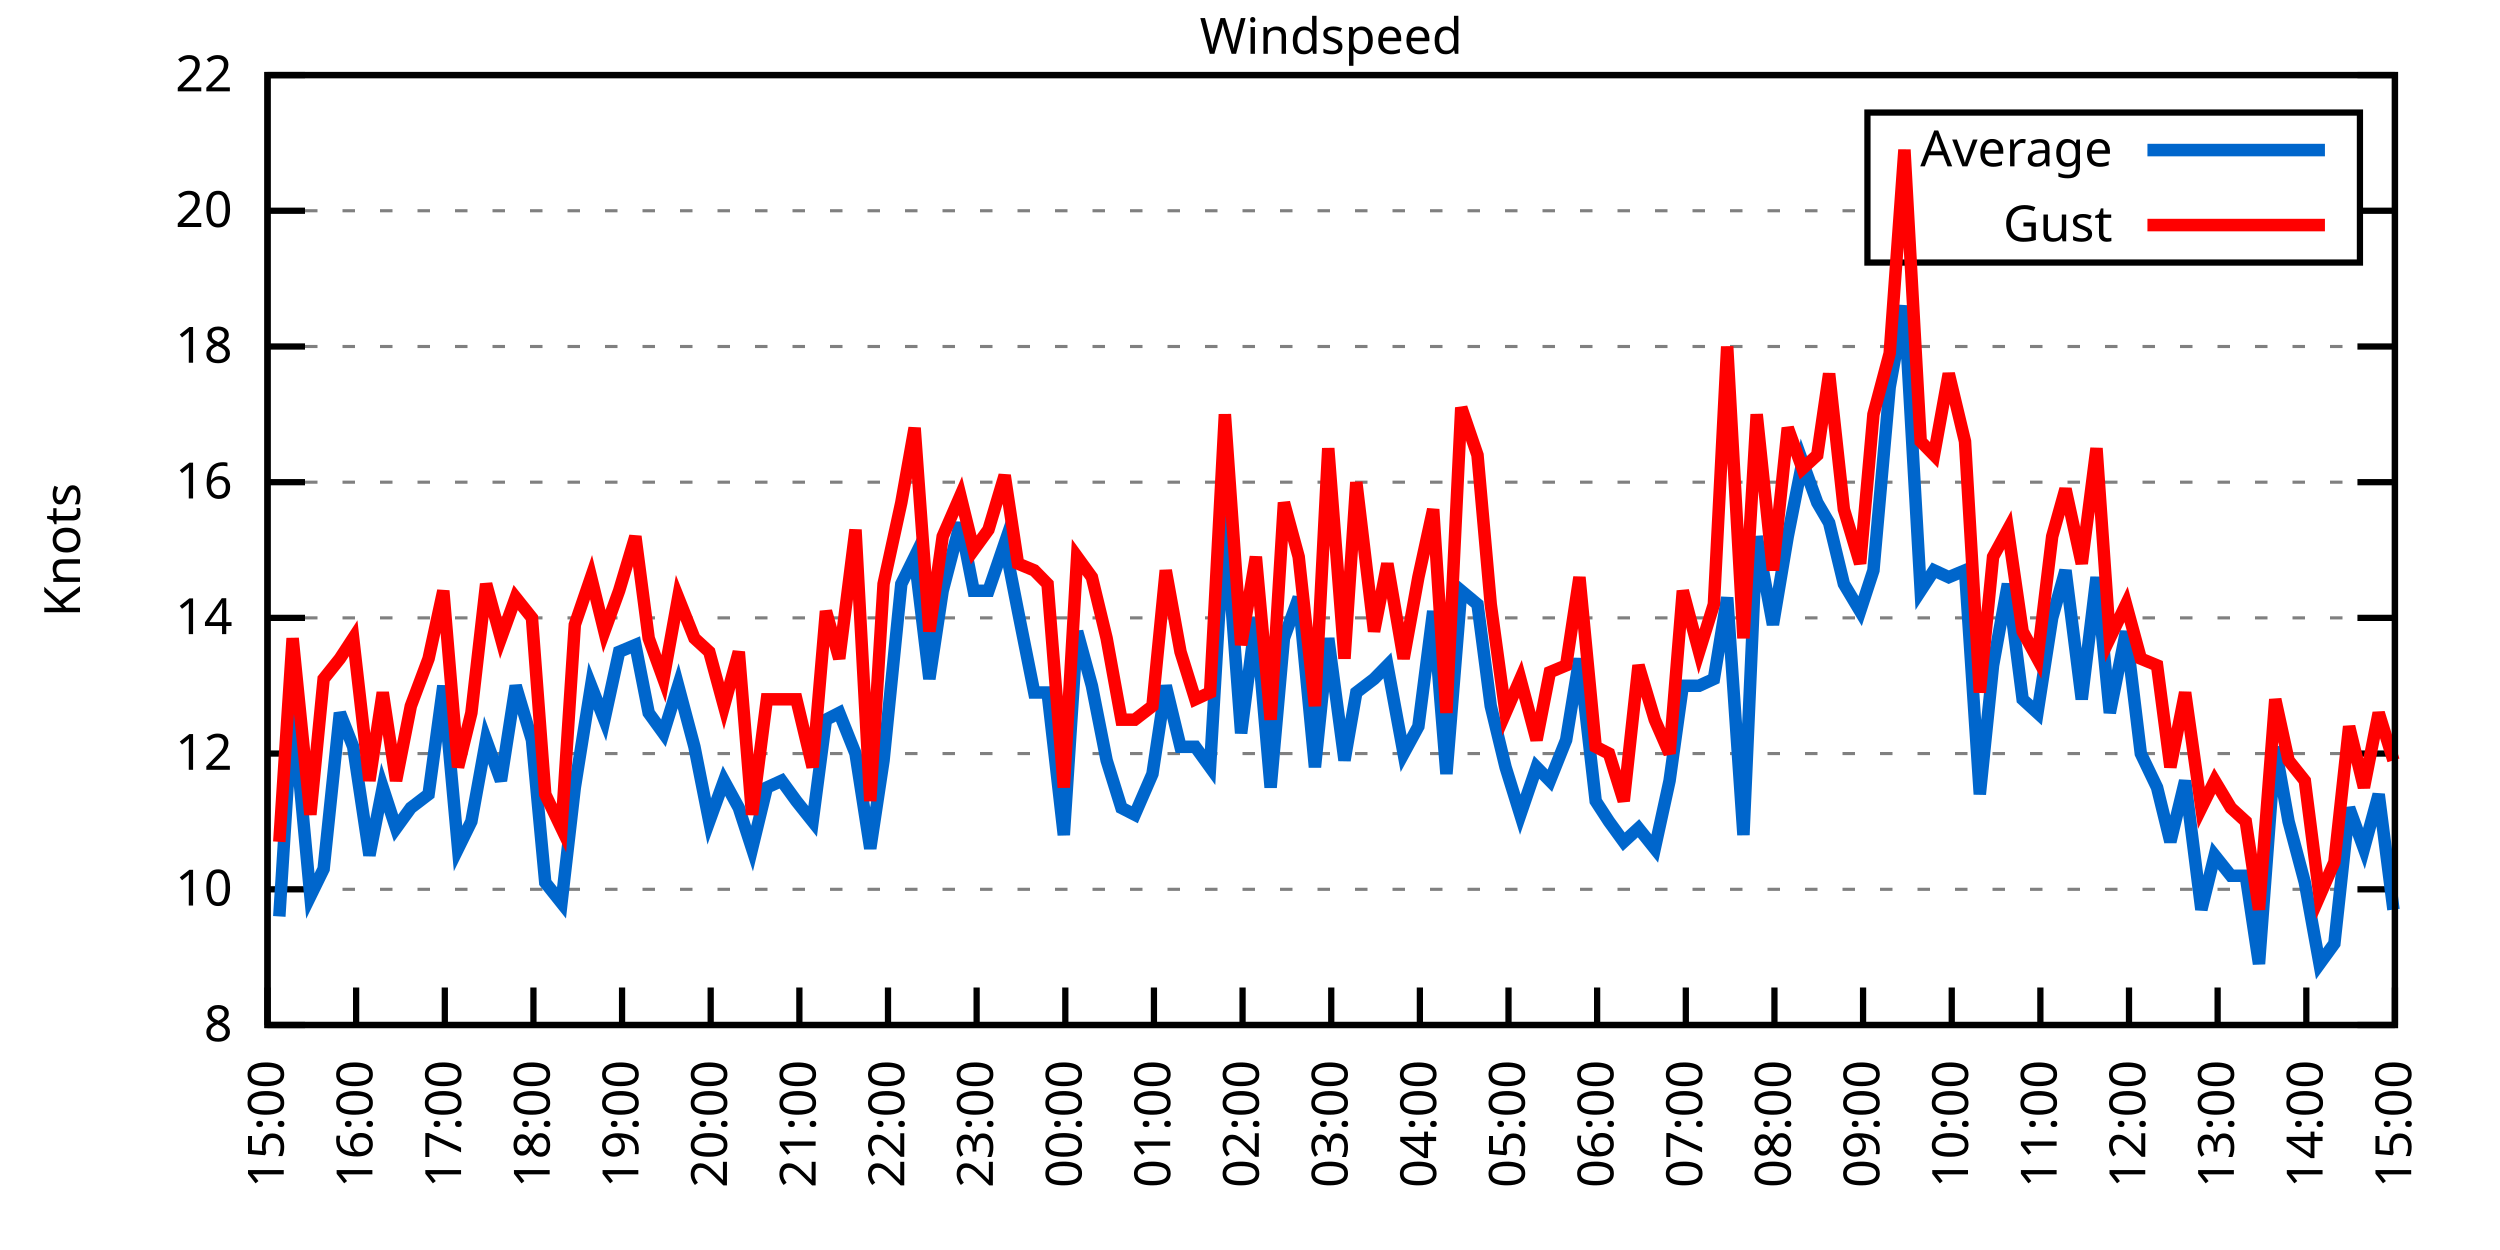
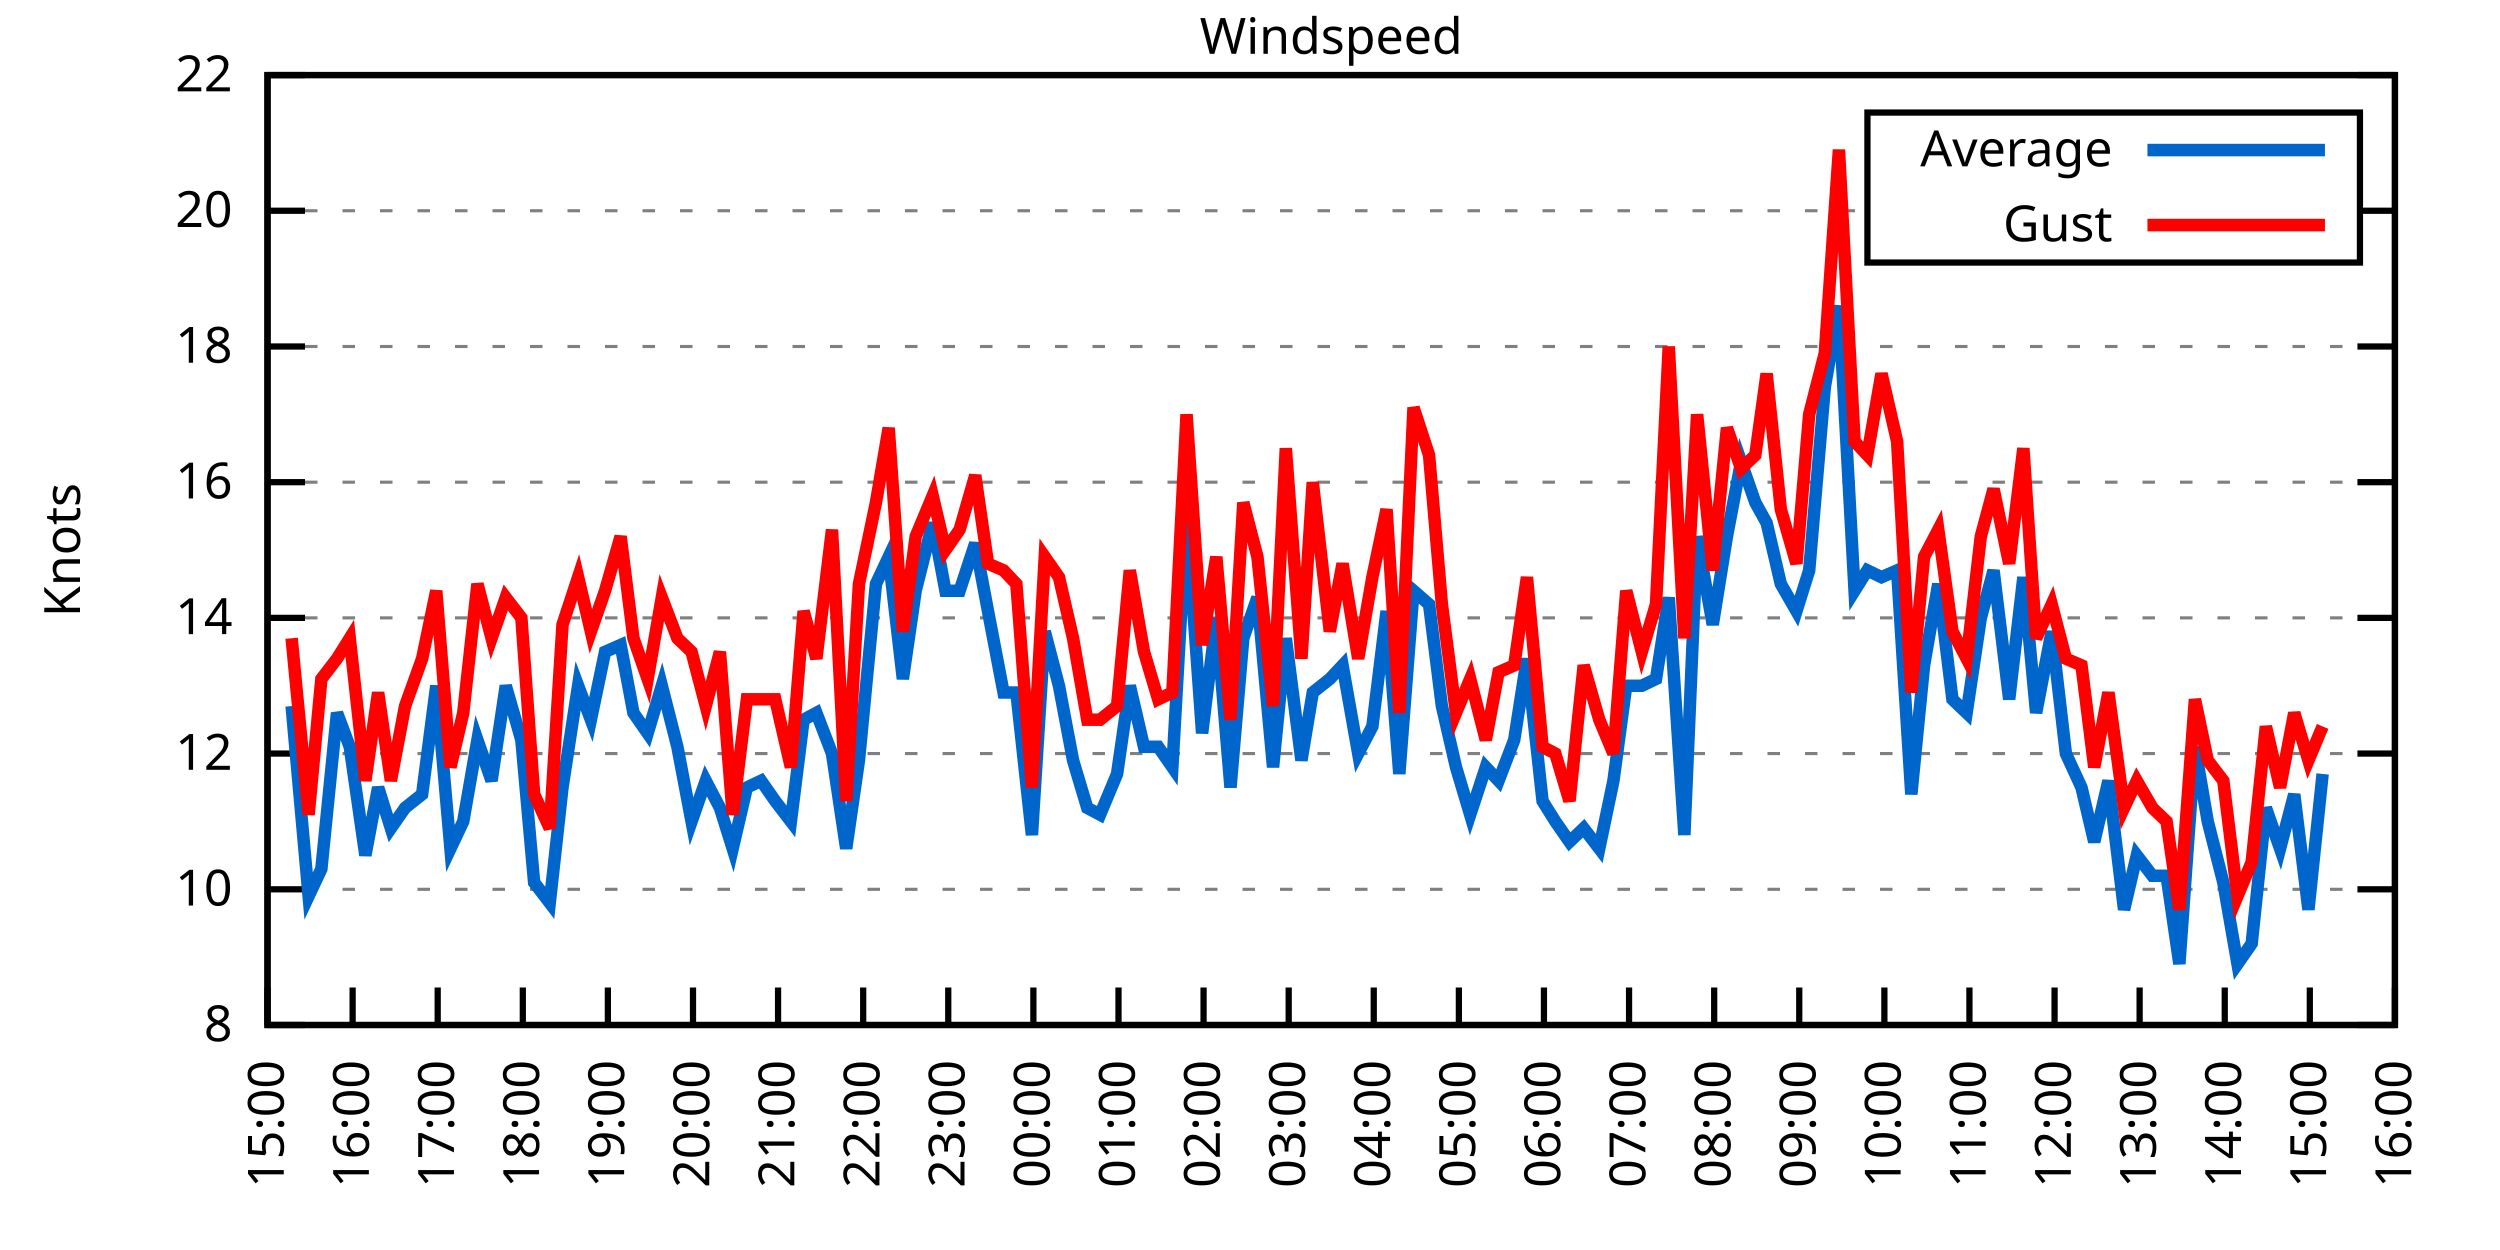
<svg xmlns="http://www.w3.org/2000/svg" xmlns:xlink="http://www.w3.org/1999/xlink" width="400" height="200" viewBox="0 0 400 200">
  <g id="gnuplot_canvas">
    <rect x="0" y="0" width="400" height="200" fill="none" />
    <defs>
      <circle id="gpDot" r="0.5" stroke-width="0.5" stroke="currentColor" />
      <path id="gpPt0" stroke-width="0.333" stroke="currentColor" d="M-1,0 h2 M0,-1 v2" />
      <path id="gpPt1" stroke-width="0.333" stroke="currentColor" d="M-1,-1 L1,1 M1,-1 L-1,1" />
      <path id="gpPt2" stroke-width="0.333" stroke="currentColor" d="M-1,0 L1,0 M0,-1 L0,1 M-1,-1 L1,1 M-1,1 L1,-1" />
      <rect id="gpPt3" stroke-width="0.333" stroke="currentColor" x="-1" y="-1" width="2" height="2" />
      <rect id="gpPt4" stroke-width="0.333" stroke="currentColor" fill="currentColor" x="-1" y="-1" width="2" height="2" />
      <circle id="gpPt5" stroke-width="0.333" stroke="currentColor" cx="0" cy="0" r="1" />
      <use xlink:href="#gpPt5" id="gpPt6" fill="currentColor" stroke="none" />
      <path id="gpPt7" stroke-width="0.333" stroke="currentColor" d="M0,-1.33 L-1.33,0.67 L1.33,0.67 z" />
      <use xlink:href="#gpPt7" id="gpPt8" fill="currentColor" stroke="none" />
      <use xlink:href="#gpPt7" id="gpPt9" stroke="currentColor" transform="rotate(180)" />
      <use xlink:href="#gpPt9" id="gpPt10" fill="currentColor" stroke="none" />
      <use xlink:href="#gpPt3" id="gpPt11" stroke="currentColor" transform="rotate(45)" />
      <use xlink:href="#gpPt11" id="gpPt12" fill="currentColor" stroke="none" />
      <path id="gpPt13" stroke-width="0.333" stroke="currentColor" d="M0,1.330 L1.265,0.411 L0.782,-1.067 L-0.782,-1.076 L-1.265,0.411 z" />
      <use xlink:href="#gpPt13" id="gpPt14" fill="currentColor" stroke="none" />
      <filter id="textbox" filterUnits="objectBoundingBox" x="0" y="0" height="1" width="1">
        <feFlood flood-color="white" flood-opacity="1" result="bgnd" />
        <feComposite in="SourceGraphic" in2="bgnd" operator="atop" />
      </filter>
      <filter id="greybox" filterUnits="objectBoundingBox" x="0" y="0" height="1" width="1">
        <feFlood flood-color="lightgrey" flood-opacity="1" result="grey" />
        <feComposite in="SourceGraphic" in2="grey" operator="atop" />
      </filter>
    </defs>
    <g fill="none" color="white" stroke="currentColor" stroke-width="1.00" stroke-linecap="butt" stroke-linejoin="miter">
</g>
    <g fill="none" color="black" stroke="currentColor" stroke-width="1.00" stroke-linecap="butt" stroke-linejoin="miter">
      <g stroke="none" shape-rendering="crispEdges">
        <polygon fill="rgb(255, 255, 255)" points="42.80,164.00 383.18,164.00 383.18,12.02 42.80,12.02 " />
      </g>
    </g>
    <g fill="none" color="black" stroke="currentColor" stroke-width="1.00" stroke-linecap="butt" stroke-linejoin="miter">
</g>
    <g fill="none" color="black" stroke="black" stroke-width="0.50" stroke-linecap="butt" stroke-linejoin="miter">
</g>
    <g fill="none" color="gray" stroke="currentColor" stroke-width="0.50" stroke-linecap="butt" stroke-linejoin="miter">
      <path stroke="gray" stroke-dasharray="2,4" class="gridline" d="M42.80,164.00 L383.19,164.00  " />
    </g>
    <g fill="none" color="gray" stroke="gray" stroke-width="1.00" stroke-linecap="butt" stroke-linejoin="miter">
</g>
    <g fill="none" color="black" stroke="currentColor" stroke-width="1.00" stroke-linecap="butt" stroke-linejoin="miter">
      <path stroke="black" d="M42.80,164.00 L48.80,164.00 M383.19,164.00 L377.19,164.00  " />
      <g transform="translate(37.20,166.60)" stroke="none" fill="black" font-family="Sans" font-size="8.00" text-anchor="end">
        <text>
          <tspan font-family="Sans"> 8</tspan>
        </text>
      </g>
    </g>
    <g fill="none" color="black" stroke="currentColor" stroke-width="1.00" stroke-linecap="butt" stroke-linejoin="miter">
</g>
    <g fill="none" color="black" stroke="black" stroke-width="0.50" stroke-linecap="butt" stroke-linejoin="miter">
</g>
    <g fill="none" color="gray" stroke="currentColor" stroke-width="0.50" stroke-linecap="butt" stroke-linejoin="miter">
      <path stroke="gray" stroke-dasharray="2,4" class="gridline" d="M42.80,142.29 L383.19,142.29  " />
    </g>
    <g fill="none" color="gray" stroke="gray" stroke-width="1.00" stroke-linecap="butt" stroke-linejoin="miter">
</g>
    <g fill="none" color="black" stroke="currentColor" stroke-width="1.00" stroke-linecap="butt" stroke-linejoin="miter">
      <path stroke="black" d="M42.80,142.29 L48.80,142.29 M383.19,142.29 L377.19,142.29  " />
      <g transform="translate(37.20,144.89)" stroke="none" fill="black" font-family="Sans" font-size="8.00" text-anchor="end">
        <text>
          <tspan font-family="Sans"> 10</tspan>
        </text>
      </g>
    </g>
    <g fill="none" color="black" stroke="currentColor" stroke-width="1.00" stroke-linecap="butt" stroke-linejoin="miter">
</g>
    <g fill="none" color="black" stroke="black" stroke-width="0.50" stroke-linecap="butt" stroke-linejoin="miter">
</g>
    <g fill="none" color="gray" stroke="currentColor" stroke-width="0.50" stroke-linecap="butt" stroke-linejoin="miter">
      <path stroke="gray" stroke-dasharray="2,4" class="gridline" d="M42.80,120.57 L383.19,120.57  " />
    </g>
    <g fill="none" color="gray" stroke="gray" stroke-width="1.00" stroke-linecap="butt" stroke-linejoin="miter">
</g>
    <g fill="none" color="black" stroke="currentColor" stroke-width="1.00" stroke-linecap="butt" stroke-linejoin="miter">
      <path stroke="black" d="M42.80,120.57 L48.80,120.57 M383.19,120.57 L377.19,120.57  " />
      <g transform="translate(37.20,123.17)" stroke="none" fill="black" font-family="Sans" font-size="8.00" text-anchor="end">
        <text>
          <tspan font-family="Sans"> 12</tspan>
        </text>
      </g>
    </g>
    <g fill="none" color="black" stroke="currentColor" stroke-width="1.00" stroke-linecap="butt" stroke-linejoin="miter">
</g>
    <g fill="none" color="black" stroke="black" stroke-width="0.50" stroke-linecap="butt" stroke-linejoin="miter">
</g>
    <g fill="none" color="gray" stroke="currentColor" stroke-width="0.50" stroke-linecap="butt" stroke-linejoin="miter">
      <path stroke="gray" stroke-dasharray="2,4" class="gridline" d="M42.80,98.86 L383.19,98.86  " />
    </g>
    <g fill="none" color="gray" stroke="gray" stroke-width="1.00" stroke-linecap="butt" stroke-linejoin="miter">
</g>
    <g fill="none" color="black" stroke="currentColor" stroke-width="1.00" stroke-linecap="butt" stroke-linejoin="miter">
      <path stroke="black" d="M42.80,98.86 L48.80,98.86 M383.19,98.86 L377.19,98.86  " />
      <g transform="translate(37.20,101.46)" stroke="none" fill="black" font-family="Sans" font-size="8.00" text-anchor="end">
        <text>
          <tspan font-family="Sans"> 14</tspan>
        </text>
      </g>
    </g>
    <g fill="none" color="black" stroke="currentColor" stroke-width="1.00" stroke-linecap="butt" stroke-linejoin="miter">
</g>
    <g fill="none" color="black" stroke="black" stroke-width="0.50" stroke-linecap="butt" stroke-linejoin="miter">
</g>
    <g fill="none" color="gray" stroke="currentColor" stroke-width="0.50" stroke-linecap="butt" stroke-linejoin="miter">
      <path stroke="gray" stroke-dasharray="2,4" class="gridline" d="M42.80,77.15 L383.19,77.15  " />
    </g>
    <g fill="none" color="gray" stroke="gray" stroke-width="1.00" stroke-linecap="butt" stroke-linejoin="miter">
</g>
    <g fill="none" color="black" stroke="currentColor" stroke-width="1.00" stroke-linecap="butt" stroke-linejoin="miter">
      <path stroke="black" d="M42.80,77.15 L48.80,77.15 M383.19,77.15 L377.19,77.15  " />
      <g transform="translate(37.20,79.75)" stroke="none" fill="black" font-family="Sans" font-size="8.00" text-anchor="end">
        <text>
          <tspan font-family="Sans"> 16</tspan>
        </text>
      </g>
    </g>
    <g fill="none" color="black" stroke="currentColor" stroke-width="1.00" stroke-linecap="butt" stroke-linejoin="miter">
</g>
    <g fill="none" color="black" stroke="black" stroke-width="0.50" stroke-linecap="butt" stroke-linejoin="miter">
</g>
    <g fill="none" color="gray" stroke="currentColor" stroke-width="0.50" stroke-linecap="butt" stroke-linejoin="miter">
      <path stroke="gray" stroke-dasharray="2,4" class="gridline" d="M42.80,55.44 L383.19,55.44  " />
    </g>
    <g fill="none" color="gray" stroke="gray" stroke-width="1.00" stroke-linecap="butt" stroke-linejoin="miter">
</g>
    <g fill="none" color="black" stroke="currentColor" stroke-width="1.00" stroke-linecap="butt" stroke-linejoin="miter">
      <path stroke="black" d="M42.80,55.44 L48.80,55.44 M383.19,55.44 L377.19,55.44  " />
      <g transform="translate(37.20,58.04)" stroke="none" fill="black" font-family="Sans" font-size="8.00" text-anchor="end">
        <text>
          <tspan font-family="Sans"> 18</tspan>
        </text>
      </g>
    </g>
    <g fill="none" color="black" stroke="currentColor" stroke-width="1.00" stroke-linecap="butt" stroke-linejoin="miter">
</g>
    <g fill="none" color="black" stroke="black" stroke-width="0.50" stroke-linecap="butt" stroke-linejoin="miter">
</g>
    <g fill="none" color="gray" stroke="currentColor" stroke-width="0.50" stroke-linecap="butt" stroke-linejoin="miter">
      <path stroke="gray" stroke-dasharray="2,4" class="gridline" d="M42.80,33.72 L298.79,33.72 M377.59,33.72 L383.19,33.72  " />
    </g>
    <g fill="none" color="gray" stroke="gray" stroke-width="1.00" stroke-linecap="butt" stroke-linejoin="miter">
</g>
    <g fill="none" color="black" stroke="currentColor" stroke-width="1.00" stroke-linecap="butt" stroke-linejoin="miter">
      <path stroke="black" d="M42.80,33.72 L48.80,33.72 M383.19,33.72 L377.19,33.72  " />
      <g transform="translate(37.20,36.32)" stroke="none" fill="black" font-family="Sans" font-size="8.00" text-anchor="end">
        <text>
          <tspan font-family="Sans"> 20</tspan>
        </text>
      </g>
    </g>
    <g fill="none" color="black" stroke="currentColor" stroke-width="1.00" stroke-linecap="butt" stroke-linejoin="miter">
</g>
    <g fill="none" color="black" stroke="black" stroke-width="0.50" stroke-linecap="butt" stroke-linejoin="miter">
</g>
    <g fill="none" color="gray" stroke="currentColor" stroke-width="0.50" stroke-linecap="butt" stroke-linejoin="miter">
      <path stroke="gray" stroke-dasharray="2,4" class="gridline" d="M42.80,12.01 L383.19,12.01  " />
    </g>
    <g fill="none" color="gray" stroke="gray" stroke-width="1.00" stroke-linecap="butt" stroke-linejoin="miter">
</g>
    <g fill="none" color="black" stroke="currentColor" stroke-width="1.00" stroke-linecap="butt" stroke-linejoin="miter">
      <path stroke="black" d="M42.80,12.01 L48.80,12.01 M383.19,12.01 L377.19,12.01  " />
      <g transform="translate(37.20,14.61)" stroke="none" fill="black" font-family="Sans" font-size="8.00" text-anchor="end">
        <text>
          <tspan font-family="Sans"> 22</tspan>
        </text>
      </g>
    </g>
    <g fill="none" color="black" stroke="currentColor" stroke-width="1.00" stroke-linecap="butt" stroke-linejoin="miter">
      <path stroke="black" d="M42.80,164.00 L42.80,158.00  " />
      <g transform="translate(45.40,169.60) rotate(270.00)" stroke="none" fill="black" font-family="Sans" font-size="8.00" text-anchor="end">
        <text>
          <tspan font-family="Sans">15:00</tspan>
        </text>
      </g>
    </g>
    <g fill="none" color="black" stroke="currentColor" stroke-width="1.00" stroke-linecap="butt" stroke-linejoin="miter">
-       <path stroke="black" d="M56.98,164.00 L56.98,158.00  " />
-       <g transform="translate(59.58,169.60) rotate(270.00)" stroke="none" fill="black" font-family="Sans" font-size="8.00" text-anchor="end">
+       <path stroke="black" d="M56.42,164.00 L56.42,158.00  " />
+       <g transform="translate(59.02,169.60) rotate(270.00)" stroke="none" fill="black" font-family="Sans" font-size="8.00" text-anchor="end">
        <text>
          <tspan font-family="Sans">16:00</tspan>
        </text>
      </g>
    </g>
    <g fill="none" color="black" stroke="currentColor" stroke-width="1.00" stroke-linecap="butt" stroke-linejoin="miter">
-       <path stroke="black" d="M71.17,164.00 L71.17,158.00  " />
-       <g transform="translate(73.77,169.60) rotate(270.00)" stroke="none" fill="black" font-family="Sans" font-size="8.00" text-anchor="end">
+       <path stroke="black" d="M70.03,164.00 L70.03,158.00  " />
+       <g transform="translate(72.63,169.60) rotate(270.00)" stroke="none" fill="black" font-family="Sans" font-size="8.00" text-anchor="end">
        <text>
          <tspan font-family="Sans">17:00</tspan>
        </text>
      </g>
    </g>
    <g fill="none" color="black" stroke="currentColor" stroke-width="1.00" stroke-linecap="butt" stroke-linejoin="miter">
-       <path stroke="black" d="M85.35,164.00 L85.35,158.00  " />
-       <g transform="translate(87.95,169.60) rotate(270.00)" stroke="none" fill="black" font-family="Sans" font-size="8.00" text-anchor="end">
+       <path stroke="black" d="M83.65,164.00 L83.65,158.00  " />
+       <g transform="translate(86.25,169.60) rotate(270.00)" stroke="none" fill="black" font-family="Sans" font-size="8.00" text-anchor="end">
        <text>
          <tspan font-family="Sans">18:00</tspan>
        </text>
      </g>
    </g>
    <g fill="none" color="black" stroke="currentColor" stroke-width="1.00" stroke-linecap="butt" stroke-linejoin="miter">
-       <path stroke="black" d="M99.53,164.00 L99.53,158.00  " />
-       <g transform="translate(102.13,169.60) rotate(270.00)" stroke="none" fill="black" font-family="Sans" font-size="8.00" text-anchor="end">
+       <path stroke="black" d="M97.26,164.00 L97.26,158.00  " />
+       <g transform="translate(99.86,169.60) rotate(270.00)" stroke="none" fill="black" font-family="Sans" font-size="8.00" text-anchor="end">
        <text>
          <tspan font-family="Sans">19:00</tspan>
        </text>
      </g>
    </g>
    <g fill="none" color="black" stroke="currentColor" stroke-width="1.00" stroke-linecap="butt" stroke-linejoin="miter">
-       <path stroke="black" d="M113.71,164.00 L113.71,158.00  " />
-       <g transform="translate(116.31,169.60) rotate(270.00)" stroke="none" fill="black" font-family="Sans" font-size="8.00" text-anchor="end">
+       <path stroke="black" d="M110.88,164.00 L110.88,158.00  " />
+       <g transform="translate(113.48,169.60) rotate(270.00)" stroke="none" fill="black" font-family="Sans" font-size="8.00" text-anchor="end">
        <text>
          <tspan font-family="Sans">20:00</tspan>
        </text>
      </g>
    </g>
    <g fill="none" color="black" stroke="currentColor" stroke-width="1.00" stroke-linecap="butt" stroke-linejoin="miter">
-       <path stroke="black" d="M127.90,164.00 L127.90,158.00  " />
-       <g transform="translate(130.50,169.60) rotate(270.00)" stroke="none" fill="black" font-family="Sans" font-size="8.00" text-anchor="end">
+       <path stroke="black" d="M124.49,164.00 L124.49,158.00  " />
+       <g transform="translate(127.09,169.60) rotate(270.00)" stroke="none" fill="black" font-family="Sans" font-size="8.00" text-anchor="end">
        <text>
          <tspan font-family="Sans">21:00</tspan>
        </text>
      </g>
    </g>
    <g fill="none" color="black" stroke="currentColor" stroke-width="1.00" stroke-linecap="butt" stroke-linejoin="miter">
-       <path stroke="black" d="M142.08,164.00 L142.08,158.00  " />
-       <g transform="translate(144.68,169.60) rotate(270.00)" stroke="none" fill="black" font-family="Sans" font-size="8.00" text-anchor="end">
+       <path stroke="black" d="M138.11,164.00 L138.11,158.00  " />
+       <g transform="translate(140.71,169.60) rotate(270.00)" stroke="none" fill="black" font-family="Sans" font-size="8.00" text-anchor="end">
        <text>
          <tspan font-family="Sans">22:00</tspan>
        </text>
      </g>
    </g>
    <g fill="none" color="black" stroke="currentColor" stroke-width="1.00" stroke-linecap="butt" stroke-linejoin="miter">
-       <path stroke="black" d="M156.26,164.00 L156.26,158.00  " />
-       <g transform="translate(158.86,169.60) rotate(270.00)" stroke="none" fill="black" font-family="Sans" font-size="8.00" text-anchor="end">
+       <path stroke="black" d="M151.72,164.00 L151.72,158.00  " />
+       <g transform="translate(154.32,169.60) rotate(270.00)" stroke="none" fill="black" font-family="Sans" font-size="8.00" text-anchor="end">
        <text>
          <tspan font-family="Sans">23:00</tspan>
        </text>
      </g>
    </g>
    <g fill="none" color="black" stroke="currentColor" stroke-width="1.00" stroke-linecap="butt" stroke-linejoin="miter">
-       <path stroke="black" d="M170.45,164.00 L170.45,158.00  " />
-       <g transform="translate(173.05,169.60) rotate(270.00)" stroke="none" fill="black" font-family="Sans" font-size="8.00" text-anchor="end">
+       <path stroke="black" d="M165.34,164.00 L165.34,158.00  " />
+       <g transform="translate(167.94,169.60) rotate(270.00)" stroke="none" fill="black" font-family="Sans" font-size="8.00" text-anchor="end">
        <text>
          <tspan font-family="Sans">00:00</tspan>
        </text>
      </g>
    </g>
    <g fill="none" color="black" stroke="currentColor" stroke-width="1.00" stroke-linecap="butt" stroke-linejoin="miter">
-       <path stroke="black" d="M184.63,164.00 L184.63,158.00  " />
-       <g transform="translate(187.23,169.60) rotate(270.00)" stroke="none" fill="black" font-family="Sans" font-size="8.00" text-anchor="end">
+       <path stroke="black" d="M178.96,164.00 L178.96,158.00  " />
+       <g transform="translate(181.56,169.60) rotate(270.00)" stroke="none" fill="black" font-family="Sans" font-size="8.00" text-anchor="end">
        <text>
          <tspan font-family="Sans">01:00</tspan>
        </text>
      </g>
    </g>
    <g fill="none" color="black" stroke="currentColor" stroke-width="1.00" stroke-linecap="butt" stroke-linejoin="miter">
-       <path stroke="black" d="M198.81,164.00 L198.81,158.00  " />
-       <g transform="translate(201.41,169.60) rotate(270.00)" stroke="none" fill="black" font-family="Sans" font-size="8.00" text-anchor="end">
+       <path stroke="black" d="M192.57,164.00 L192.57,158.00  " />
+       <g transform="translate(195.17,169.60) rotate(270.00)" stroke="none" fill="black" font-family="Sans" font-size="8.00" text-anchor="end">
        <text>
          <tspan font-family="Sans">02:00</tspan>
        </text>
      </g>
    </g>
    <g fill="none" color="black" stroke="currentColor" stroke-width="1.00" stroke-linecap="butt" stroke-linejoin="miter">
-       <path stroke="black" d="M213.00,164.00 L213.00,158.00  " />
-       <g transform="translate(215.60,169.60) rotate(270.00)" stroke="none" fill="black" font-family="Sans" font-size="8.00" text-anchor="end">
+       <path stroke="black" d="M206.19,164.00 L206.19,158.00  " />
+       <g transform="translate(208.79,169.60) rotate(270.00)" stroke="none" fill="black" font-family="Sans" font-size="8.00" text-anchor="end">
        <text>
          <tspan font-family="Sans">03:00</tspan>
        </text>
      </g>
    </g>
    <g fill="none" color="black" stroke="currentColor" stroke-width="1.00" stroke-linecap="butt" stroke-linejoin="miter">
-       <path stroke="black" d="M227.18,164.00 L227.18,158.00  " />
-       <g transform="translate(229.78,169.60) rotate(270.00)" stroke="none" fill="black" font-family="Sans" font-size="8.00" text-anchor="end">
+       <path stroke="black" d="M219.80,164.00 L219.80,158.00  " />
+       <g transform="translate(222.40,169.60) rotate(270.00)" stroke="none" fill="black" font-family="Sans" font-size="8.00" text-anchor="end">
        <text>
          <tspan font-family="Sans">04:00</tspan>
        </text>
      </g>
    </g>
    <g fill="none" color="black" stroke="currentColor" stroke-width="1.00" stroke-linecap="butt" stroke-linejoin="miter">
-       <path stroke="black" d="M241.36,164.00 L241.36,158.00  " />
-       <g transform="translate(243.96,169.60) rotate(270.00)" stroke="none" fill="black" font-family="Sans" font-size="8.00" text-anchor="end">
+       <path stroke="black" d="M233.42,164.00 L233.42,158.00  " />
+       <g transform="translate(236.02,169.60) rotate(270.00)" stroke="none" fill="black" font-family="Sans" font-size="8.00" text-anchor="end">
        <text>
          <tspan font-family="Sans">05:00</tspan>
        </text>
      </g>
    </g>
    <g fill="none" color="black" stroke="currentColor" stroke-width="1.00" stroke-linecap="butt" stroke-linejoin="miter">
-       <path stroke="black" d="M255.54,164.00 L255.54,158.00  " />
-       <g transform="translate(258.14,169.60) rotate(270.00)" stroke="none" fill="black" font-family="Sans" font-size="8.00" text-anchor="end">
+       <path stroke="black" d="M247.03,164.00 L247.03,158.00  " />
+       <g transform="translate(249.63,169.60) rotate(270.00)" stroke="none" fill="black" font-family="Sans" font-size="8.00" text-anchor="end">
        <text>
          <tspan font-family="Sans">06:00</tspan>
        </text>
      </g>
    </g>
    <g fill="none" color="black" stroke="currentColor" stroke-width="1.00" stroke-linecap="butt" stroke-linejoin="miter">
-       <path stroke="black" d="M269.73,164.00 L269.73,158.00  " />
-       <g transform="translate(272.33,169.60) rotate(270.00)" stroke="none" fill="black" font-family="Sans" font-size="8.00" text-anchor="end">
+       <path stroke="black" d="M260.65,164.00 L260.65,158.00  " />
+       <g transform="translate(263.25,169.60) rotate(270.00)" stroke="none" fill="black" font-family="Sans" font-size="8.00" text-anchor="end">
        <text>
          <tspan font-family="Sans">07:00</tspan>
        </text>
      </g>
    </g>
    <g fill="none" color="black" stroke="currentColor" stroke-width="1.00" stroke-linecap="butt" stroke-linejoin="miter">
-       <path stroke="black" d="M283.91,164.00 L283.91,158.00  " />
-       <g transform="translate(286.51,169.60) rotate(270.00)" stroke="none" fill="black" font-family="Sans" font-size="8.00" text-anchor="end">
+       <path stroke="black" d="M274.27,164.00 L274.27,158.00  " />
+       <g transform="translate(276.87,169.60) rotate(270.00)" stroke="none" fill="black" font-family="Sans" font-size="8.00" text-anchor="end">
        <text>
          <tspan font-family="Sans">08:00</tspan>
        </text>
      </g>
    </g>
    <g fill="none" color="black" stroke="currentColor" stroke-width="1.00" stroke-linecap="butt" stroke-linejoin="miter">
-       <path stroke="black" d="M298.09,164.00 L298.09,158.00  " />
-       <g transform="translate(300.69,169.60) rotate(270.00)" stroke="none" fill="black" font-family="Sans" font-size="8.00" text-anchor="end">
+       <path stroke="black" d="M287.88,164.00 L287.88,158.00  " />
+       <g transform="translate(290.48,169.60) rotate(270.00)" stroke="none" fill="black" font-family="Sans" font-size="8.00" text-anchor="end">
        <text>
          <tspan font-family="Sans">09:00</tspan>
        </text>
      </g>
    </g>
    <g fill="none" color="black" stroke="currentColor" stroke-width="1.00" stroke-linecap="butt" stroke-linejoin="miter">
-       <path stroke="black" d="M312.28,164.00 L312.28,158.00  " />
-       <g transform="translate(314.88,169.60) rotate(270.00)" stroke="none" fill="black" font-family="Sans" font-size="8.00" text-anchor="end">
+       <path stroke="black" d="M301.50,164.00 L301.50,158.00  " />
+       <g transform="translate(304.10,169.60) rotate(270.00)" stroke="none" fill="black" font-family="Sans" font-size="8.00" text-anchor="end">
        <text>
          <tspan font-family="Sans">10:00</tspan>
        </text>
      </g>
    </g>
    <g fill="none" color="black" stroke="currentColor" stroke-width="1.00" stroke-linecap="butt" stroke-linejoin="miter">
-       <path stroke="black" d="M326.46,164.00 L326.46,158.00  " />
-       <g transform="translate(329.06,169.60) rotate(270.00)" stroke="none" fill="black" font-family="Sans" font-size="8.00" text-anchor="end">
+       <path stroke="black" d="M315.11,164.00 L315.11,158.00  " />
+       <g transform="translate(317.71,169.60) rotate(270.00)" stroke="none" fill="black" font-family="Sans" font-size="8.00" text-anchor="end">
        <text>
          <tspan font-family="Sans">11:00</tspan>
        </text>
      </g>
    </g>
    <g fill="none" color="black" stroke="currentColor" stroke-width="1.00" stroke-linecap="butt" stroke-linejoin="miter">
-       <path stroke="black" d="M340.64,164.00 L340.64,158.00  " />
-       <g transform="translate(343.24,169.60) rotate(270.00)" stroke="none" fill="black" font-family="Sans" font-size="8.00" text-anchor="end">
+       <path stroke="black" d="M328.73,164.00 L328.73,158.00  " />
+       <g transform="translate(331.33,169.60) rotate(270.00)" stroke="none" fill="black" font-family="Sans" font-size="8.00" text-anchor="end">
        <text>
          <tspan font-family="Sans">12:00</tspan>
        </text>
      </g>
    </g>
    <g fill="none" color="black" stroke="currentColor" stroke-width="1.00" stroke-linecap="butt" stroke-linejoin="miter">
-       <path stroke="black" d="M354.82,164.00 L354.82,158.00  " />
-       <g transform="translate(357.42,169.60) rotate(270.00)" stroke="none" fill="black" font-family="Sans" font-size="8.00" text-anchor="end">
+       <path stroke="black" d="M342.34,164.00 L342.34,158.00  " />
+       <g transform="translate(344.94,169.60) rotate(270.00)" stroke="none" fill="black" font-family="Sans" font-size="8.00" text-anchor="end">
        <text>
          <tspan font-family="Sans">13:00</tspan>
        </text>
      </g>
    </g>
    <g fill="none" color="black" stroke="currentColor" stroke-width="1.00" stroke-linecap="butt" stroke-linejoin="miter">
-       <path stroke="black" d="M369.01,164.00 L369.01,158.00  " />
-       <g transform="translate(371.61,169.60) rotate(270.00)" stroke="none" fill="black" font-family="Sans" font-size="8.00" text-anchor="end">
+       <path stroke="black" d="M355.96,164.00 L355.96,158.00  " />
+       <g transform="translate(358.56,169.60) rotate(270.00)" stroke="none" fill="black" font-family="Sans" font-size="8.00" text-anchor="end">
        <text>
          <tspan font-family="Sans">14:00</tspan>
+         </text>
+       </g>
+     </g>
+     <g fill="none" color="black" stroke="currentColor" stroke-width="1.00" stroke-linecap="butt" stroke-linejoin="miter">
+       <path stroke="black" d="M369.57,164.00 L369.57,158.00  " />
+       <g transform="translate(372.17,169.60) rotate(270.00)" stroke="none" fill="black" font-family="Sans" font-size="8.00" text-anchor="end">
+         <text>
+           <tspan font-family="Sans">15:00</tspan>
        </text>
      </g>
    </g>
    <g fill="none" color="black" stroke="currentColor" stroke-width="1.00" stroke-linecap="butt" stroke-linejoin="miter">
      <path stroke="black" d="M383.19,164.00 L383.19,158.00  " />
      <g transform="translate(385.79,169.60) rotate(270.00)" stroke="none" fill="black" font-family="Sans" font-size="8.00" text-anchor="end">
        <text>
-           <tspan font-family="Sans">15:00</tspan>
+           <tspan font-family="Sans">16:00</tspan>
        </text>
      </g>
    </g>
    <g fill="none" color="black" stroke="currentColor" stroke-width="1.00" stroke-linecap="butt" stroke-linejoin="miter">
</g>
    <g fill="none" color="black" stroke="currentColor" stroke-width="1.00" stroke-linecap="butt" stroke-linejoin="miter">
      <path stroke="black" d="M42.80,12.01 L42.80,164.00 L383.19,164.00 L383.19,12.01 L42.80,12.01 Z  " />
    </g>
    <g fill="none" color="black" stroke="currentColor" stroke-width="1.00" stroke-linecap="butt" stroke-linejoin="miter">
</g>
    <g fill="none" color="black" stroke="currentColor" stroke-width="1.00" stroke-linecap="butt" stroke-linejoin="miter">
      <path stroke="black" d="M298.79,42.01 L298.79,18.01 L377.59,18.01 L377.59,42.01 L298.79,42.01 Z  " />
    </g>
    <g id="Windspeed_plot_1">
      <g fill="none" color="white" stroke="black" stroke-width="2.00" stroke-linecap="butt" stroke-linejoin="miter">
</g>
      <g fill="none" color="black" stroke="currentColor" stroke-width="2.00" stroke-linecap="butt" stroke-linejoin="miter">
        <g transform="translate(337.99,26.61)" stroke="none" fill="black" font-family="Sans" font-size="8.00" text-anchor="end">
          <text>
            <tspan font-family="Sans">Average</tspan>
          </text>
        </g>
      </g>
      <g fill="none" color="black" stroke="currentColor" stroke-width="2.00" stroke-linecap="butt" stroke-linejoin="miter">
-         <path stroke="rgb(  0, 102, 204)" d="M343.59,24.01 L371.99,24.01 M44.69,146.63 L46.82,112.97 L49.66,143.37 L51.78,139.03 L54.38,114.06 L56.51,119.49   L59.11,136.86 L61.24,126.00 L63.37,132.52 L65.73,129.26 L68.57,127.09 L70.93,109.72 L73.29,135.77 L75.42,131.43   L77.78,118.40 L80.15,124.92 L82.51,109.72 L85.11,118.40 L87.24,141.20 L89.84,144.46 L91.97,126.00 L94.57,109.72   L96.70,115.15 L99.06,104.29 L101.66,103.20 L103.79,114.06 L106.15,117.32 L108.51,109.72 L111.11,119.49 L113.48,131.43   L115.84,124.92 L118.21,129.26 L120.33,135.77 L122.70,126.00 L125.06,124.92 L127.42,128.17 L130.02,131.43 L132.15,115.15   L134.28,114.06 L136.88,120.57 L139.24,135.77 L141.37,121.66 L144.21,93.43 L146.34,89.09 L148.70,108.63 L150.83,94.52   L153.66,83.66 L155.79,94.52 L158.15,94.52 L160.75,86.92 L162.88,97.78 L165.48,110.80 L167.61,110.80 L170.21,133.60   L172.34,101.03 L174.70,109.72 L177.06,121.66 L179.43,129.26 L181.56,130.35 L184.39,123.83 L186.52,109.72 L188.88,119.49   L191.25,119.49 L193.61,122.75 L195.98,82.58 L198.58,117.32 L200.94,98.86 L203.30,126.00 L205.43,102.12 L207.79,95.60   L210.39,122.75 L212.52,102.12 L215.12,121.66 L217.01,110.80 L219.85,108.63 L221.98,106.46 L224.58,120.57 L226.94,116.23   L229.31,97.78 L231.43,123.83 L233.80,94.52 L236.40,96.69 L238.52,112.97 L240.89,122.75 L243.25,130.35 L245.85,122.75   L247.98,124.92 L250.58,118.40 L252.71,105.38 L255.31,128.17 L257.43,131.43 L259.80,134.69 L262.16,132.52 L264.76,135.77   L267.13,124.92 L269.25,109.72 L271.85,109.72 L274.22,108.63 L276.35,95.60 L278.95,133.60 L281.07,85.83 L283.67,99.95   L286.04,85.83 L288.40,73.89 L290.76,80.41 L292.66,83.66 L295.02,93.43 L297.62,97.78 L299.75,91.26 L302.35,61.95   L304.71,48.92 L307.31,94.52 L309.44,91.26 L311.80,92.35 L314.40,91.26 L316.77,127.09 L318.89,106.46 L321.26,93.43   L323.62,111.89 L325.99,114.06 L328.35,98.86 L330.48,91.26 L333.08,111.89 L335.44,92.35 L337.57,114.06 L340.17,101.03   L342.53,120.57 L345.13,126.00 L347.26,134.69 L349.62,124.92 L352.22,145.54 L354.35,136.86 L356.95,140.12 L359.32,140.12   L361.44,154.23 L364.04,119.49 L366.17,131.43 L368.77,141.20 L371.13,154.23 L373.50,150.97 L375.86,129.26 L378.23,135.77   L380.59,127.09 L382.95,145.54  " />
+         <path stroke="rgb(  0, 102, 204)" d="M343.59,24.01 L371.99,24.01 M46.66,112.97 L49.38,143.37 L51.42,139.03 L53.92,114.06 L55.96,119.49 L58.46,136.86   L60.50,126.00 L62.54,132.52 L64.81,129.26 L67.54,127.09 L69.80,109.72 L72.07,135.77 L74.12,131.43 L76.39,118.40   L78.65,124.92 L80.92,109.72 L83.42,118.40 L85.46,141.20 L87.96,144.46 L90.00,126.00 L92.50,109.72 L94.54,115.15   L96.81,104.29 L99.30,103.20 L101.35,114.06 L103.62,117.32 L105.89,109.72 L108.38,119.49 L110.65,131.43 L112.92,124.92   L115.19,129.26 L117.23,135.77 L119.50,126.00 L121.77,124.92 L124.04,128.17 L126.54,131.43 L128.58,115.15 L130.62,114.06   L133.12,120.57 L135.39,135.77 L137.43,121.66 L140.15,93.43 L142.19,89.09 L144.46,108.63 L146.51,94.52 L149.23,83.66   L151.27,94.52 L153.54,94.52 L156.04,86.92 L158.08,97.78 L160.57,110.80 L162.62,110.80 L165.11,133.60 L167.16,101.03   L169.43,109.72 L171.69,121.66 L173.96,129.26 L176.01,130.35 L178.73,123.83 L180.77,109.72 L183.04,119.49 L185.31,119.49   L187.58,122.75 L189.85,82.58 L192.34,117.32 L194.61,98.86 L196.88,126.00 L198.93,102.12 L201.19,95.60 L203.69,122.75   L205.73,102.12 L208.23,121.66 L210.04,110.80 L212.77,108.63 L214.81,106.46 L217.31,120.57 L219.58,116.23 L221.85,97.78   L223.89,123.83 L226.16,94.52 L228.65,96.69 L230.70,112.97 L232.96,122.75 L235.23,130.35 L237.73,122.75 L239.77,124.92   L242.27,118.40 L244.31,105.38 L246.81,128.17 L248.85,131.43 L251.12,134.69 L253.39,132.52 L255.88,135.77 L258.15,124.92   L260.20,109.72 L262.69,109.72 L264.96,108.63 L267.00,95.60 L269.50,133.60 L271.54,85.83 L274.04,99.95 L276.31,85.83   L278.58,73.89 L280.85,80.41 L282.66,83.66 L284.93,93.43 L287.43,97.78 L289.47,91.26 L291.97,61.95 L294.23,48.92   L296.73,94.52 L298.77,91.26 L301.04,92.35 L303.54,91.26 L305.81,127.09 L307.85,106.46 L310.12,93.43 L312.39,111.89   L314.66,114.06 L316.93,98.86 L318.97,91.26 L321.47,111.89 L323.74,92.35 L325.78,114.06 L328.27,101.03 L330.54,120.57   L333.04,126.00 L335.08,134.69 L337.35,124.92 L339.85,145.54 L341.89,136.86 L344.39,140.12 L346.65,140.12 L348.70,154.23   L351.19,119.49 L353.24,131.43 L355.73,141.20 L358.00,154.23 L360.27,150.97 L362.54,129.26 L364.81,135.77 L367.08,127.09   L369.35,145.54 L371.62,123.83  " />
      </g>
    </g>
    <g id="Windspeed_plot_2">
      <g fill="none" color="black" stroke="currentColor" stroke-width="2.00" stroke-linecap="butt" stroke-linejoin="miter">
        <g transform="translate(337.99,38.61)" stroke="none" fill="black" font-family="Sans" font-size="8.00" text-anchor="end">
          <text>
            <tspan font-family="Sans">Gust</tspan>
          </text>
        </g>
      </g>
      <g fill="none" color="black" stroke="currentColor" stroke-width="2.00" stroke-linecap="butt" stroke-linejoin="miter">
-         <path stroke="rgb(255,   0,   0)" d="M343.59,36.01 L371.99,36.01 M44.69,134.69 L46.82,102.12 L49.66,130.35 L51.78,108.63 L54.38,105.38 L56.51,102.12   L59.11,124.92 L61.24,110.80 L63.37,124.92 L65.73,112.97 L68.57,105.38 L70.93,94.52 L73.29,122.75 L75.42,114.06   L77.78,93.43 L80.15,102.12 L82.51,95.60 L85.11,98.86 L87.24,127.09 L89.84,132.52 L91.97,99.95 L94.57,92.35   L96.70,101.03 L99.06,94.52 L101.66,85.83 L103.79,102.12 L106.15,108.63 L108.51,95.60 L111.11,102.12 L113.48,104.29   L115.84,112.97 L118.21,104.29 L120.33,130.35 L122.70,111.89 L125.06,111.89 L127.42,111.89 L130.02,122.75 L132.15,97.78   L134.28,105.38 L136.88,84.75 L139.24,128.17 L141.37,93.43 L144.21,80.41 L146.34,68.46 L148.70,101.03 L150.83,85.83   L153.66,79.32 L155.79,88.00 L158.15,84.75 L160.75,76.06 L162.88,90.18 L165.48,91.26 L167.61,93.43 L170.21,126.00   L172.34,89.09 L174.70,92.35 L177.06,102.12 L179.43,115.15 L181.56,115.15 L184.39,112.97 L186.52,91.26 L188.88,104.29   L191.25,111.89 L193.61,110.80 L195.98,66.29 L198.58,103.20 L200.94,89.09 L203.30,115.15 L205.43,80.41 L207.79,89.09   L210.39,112.97 L212.52,71.72 L215.12,105.38 L217.01,77.15 L219.85,101.03 L221.98,90.18 L224.58,105.38 L226.94,92.35   L229.31,81.49 L231.43,114.06 L233.80,65.21 L236.40,72.81 L238.52,96.69 L240.89,114.06 L243.25,108.63 L245.85,118.40   L247.98,107.55 L250.58,106.46 L252.71,92.35 L255.31,119.49 L257.43,120.57 L259.80,128.17 L262.16,106.46 L264.76,115.15   L267.13,120.57 L269.25,94.52 L271.85,104.29 L274.22,96.69 L276.35,55.44 L278.95,102.12 L281.07,66.29 L283.67,91.26   L286.04,68.46 L288.40,74.98 L290.76,72.81 L292.66,59.78 L295.02,81.49 L297.62,90.18 L299.75,66.29 L302.35,56.52   L304.71,23.95 L307.31,70.63 L309.44,72.81 L311.80,59.78 L314.40,70.63 L316.77,110.80 L318.89,89.09 L321.26,84.75   L323.62,101.03 L325.99,105.38 L328.35,85.83 L330.48,78.23 L333.08,90.18 L335.44,71.72 L337.57,102.12 L340.17,96.69   L342.53,105.38 L345.13,106.46 L347.26,122.75 L349.62,110.80 L352.22,129.26 L354.35,124.92 L356.95,129.26 L359.32,131.43   L361.44,145.54 L364.04,111.89 L366.17,121.66 L368.77,124.92 L371.13,143.37 L373.50,137.94 L375.86,116.23 L378.23,126.00   L380.59,114.06 L382.95,121.66  " />
+         <path stroke="rgb(255,   0,   0)" d="M343.59,36.01 L371.99,36.01 M46.66,102.12 L49.38,130.35 L51.42,108.63 L53.92,105.38 L55.96,102.12 L58.46,124.92   L60.50,110.80 L62.54,124.92 L64.81,112.97 L67.54,105.38 L69.80,94.52 L72.07,122.75 L74.12,114.06 L76.39,93.43   L78.65,102.12 L80.92,95.60 L83.42,98.86 L85.46,127.09 L87.96,132.52 L90.00,99.95 L92.50,92.35 L94.54,101.03   L96.81,94.52 L99.30,85.83 L101.35,102.12 L103.62,108.63 L105.89,95.60 L108.38,102.12 L110.65,104.29 L112.92,112.97   L115.19,104.29 L117.23,130.35 L119.50,111.89 L121.77,111.89 L124.04,111.89 L126.54,122.75 L128.58,97.78 L130.62,105.38   L133.12,84.75 L135.39,128.17 L137.43,93.43 L140.15,80.41 L142.19,68.46 L144.46,101.03 L146.51,85.83 L149.23,79.32   L151.27,88.00 L153.54,84.75 L156.04,76.06 L158.08,90.18 L160.57,91.26 L162.62,93.43 L165.11,126.00 L167.16,89.09   L169.43,92.35 L171.69,102.12 L173.96,115.15 L176.01,115.15 L178.73,112.97 L180.77,91.26 L183.04,104.29 L185.31,111.89   L187.58,110.80 L189.85,66.29 L192.34,103.20 L194.61,89.09 L196.88,115.15 L198.93,80.41 L201.19,89.09 L203.69,112.97   L205.73,71.72 L208.23,105.38 L210.04,77.15 L212.77,101.03 L214.81,90.18 L217.31,105.38 L219.58,92.35 L221.85,81.49   L223.89,114.06 L226.16,65.21 L228.65,72.81 L230.70,96.69 L232.96,114.06 L235.23,108.63 L237.73,118.40 L239.77,107.55   L242.27,106.46 L244.31,92.35 L246.81,119.49 L248.85,120.57 L251.12,128.17 L253.39,106.46 L255.88,115.15 L258.15,120.57   L260.20,94.52 L262.69,104.29 L264.96,96.69 L267.00,55.44 L269.50,102.12 L271.54,66.29 L274.04,91.26 L276.31,68.46   L278.58,74.98 L280.85,72.81 L282.66,59.78 L284.93,81.49 L287.43,90.18 L289.47,66.29 L291.97,56.52 L294.23,23.95   L296.73,70.63 L298.77,72.81 L301.04,59.78 L303.54,70.63 L305.81,110.80 L307.85,89.09 L310.12,84.75 L312.39,101.03   L314.66,105.38 L316.93,85.83 L318.97,78.23 L321.47,90.18 L323.74,71.72 L325.78,102.12 L328.27,96.69 L330.54,105.38   L333.04,106.46 L335.08,122.75 L337.35,110.80 L339.85,129.26 L341.89,124.92 L344.39,129.26 L346.65,131.43 L348.70,145.54   L351.19,111.89 L353.24,121.66 L355.73,124.92 L358.00,143.37 L360.27,137.94 L362.54,116.23 L364.81,126.00 L367.08,114.06   L369.35,121.66 L371.62,116.23  " />
      </g>
    </g>
    <g fill="none" color="black" stroke="currentColor" stroke-width="2.00" stroke-linecap="butt" stroke-linejoin="miter">
</g>
    <g fill="none" color="black" stroke="black" stroke-width="1.00" stroke-linecap="butt" stroke-linejoin="miter">
</g>
    <g fill="none" color="black" stroke="currentColor" stroke-width="1.00" stroke-linecap="butt" stroke-linejoin="miter">
      <path stroke="black" d="M42.80,12.01 L42.80,164.00 L383.19,164.00 L383.19,12.01 L42.80,12.01 Z  " />
      <g transform="translate(12.80,88.01) rotate(270.00)" stroke="none" fill="black" font-family="Sans" font-size="8.00" text-anchor="middle">
        <text>
          <tspan font-family="Sans">Knots</tspan>
        </text>
      </g>
    </g>
    <g fill="none" color="black" stroke="currentColor" stroke-width="1.00" stroke-linecap="butt" stroke-linejoin="miter">
</g>
    <g fill="none" color="black" stroke="currentColor" stroke-width="1.00" stroke-linecap="butt" stroke-linejoin="miter">
      <g transform="translate(212.99,8.61)" stroke="none" fill="black" font-family="Sans" font-size="8.00" text-anchor="middle">
        <text>
          <tspan font-family="Sans">Windspeed</tspan>
        </text>
      </g>
    </g>
    <g fill="none" color="black" stroke="currentColor" stroke-width="1.00" stroke-linecap="butt" stroke-linejoin="miter">
</g>
  </g>
</svg>
